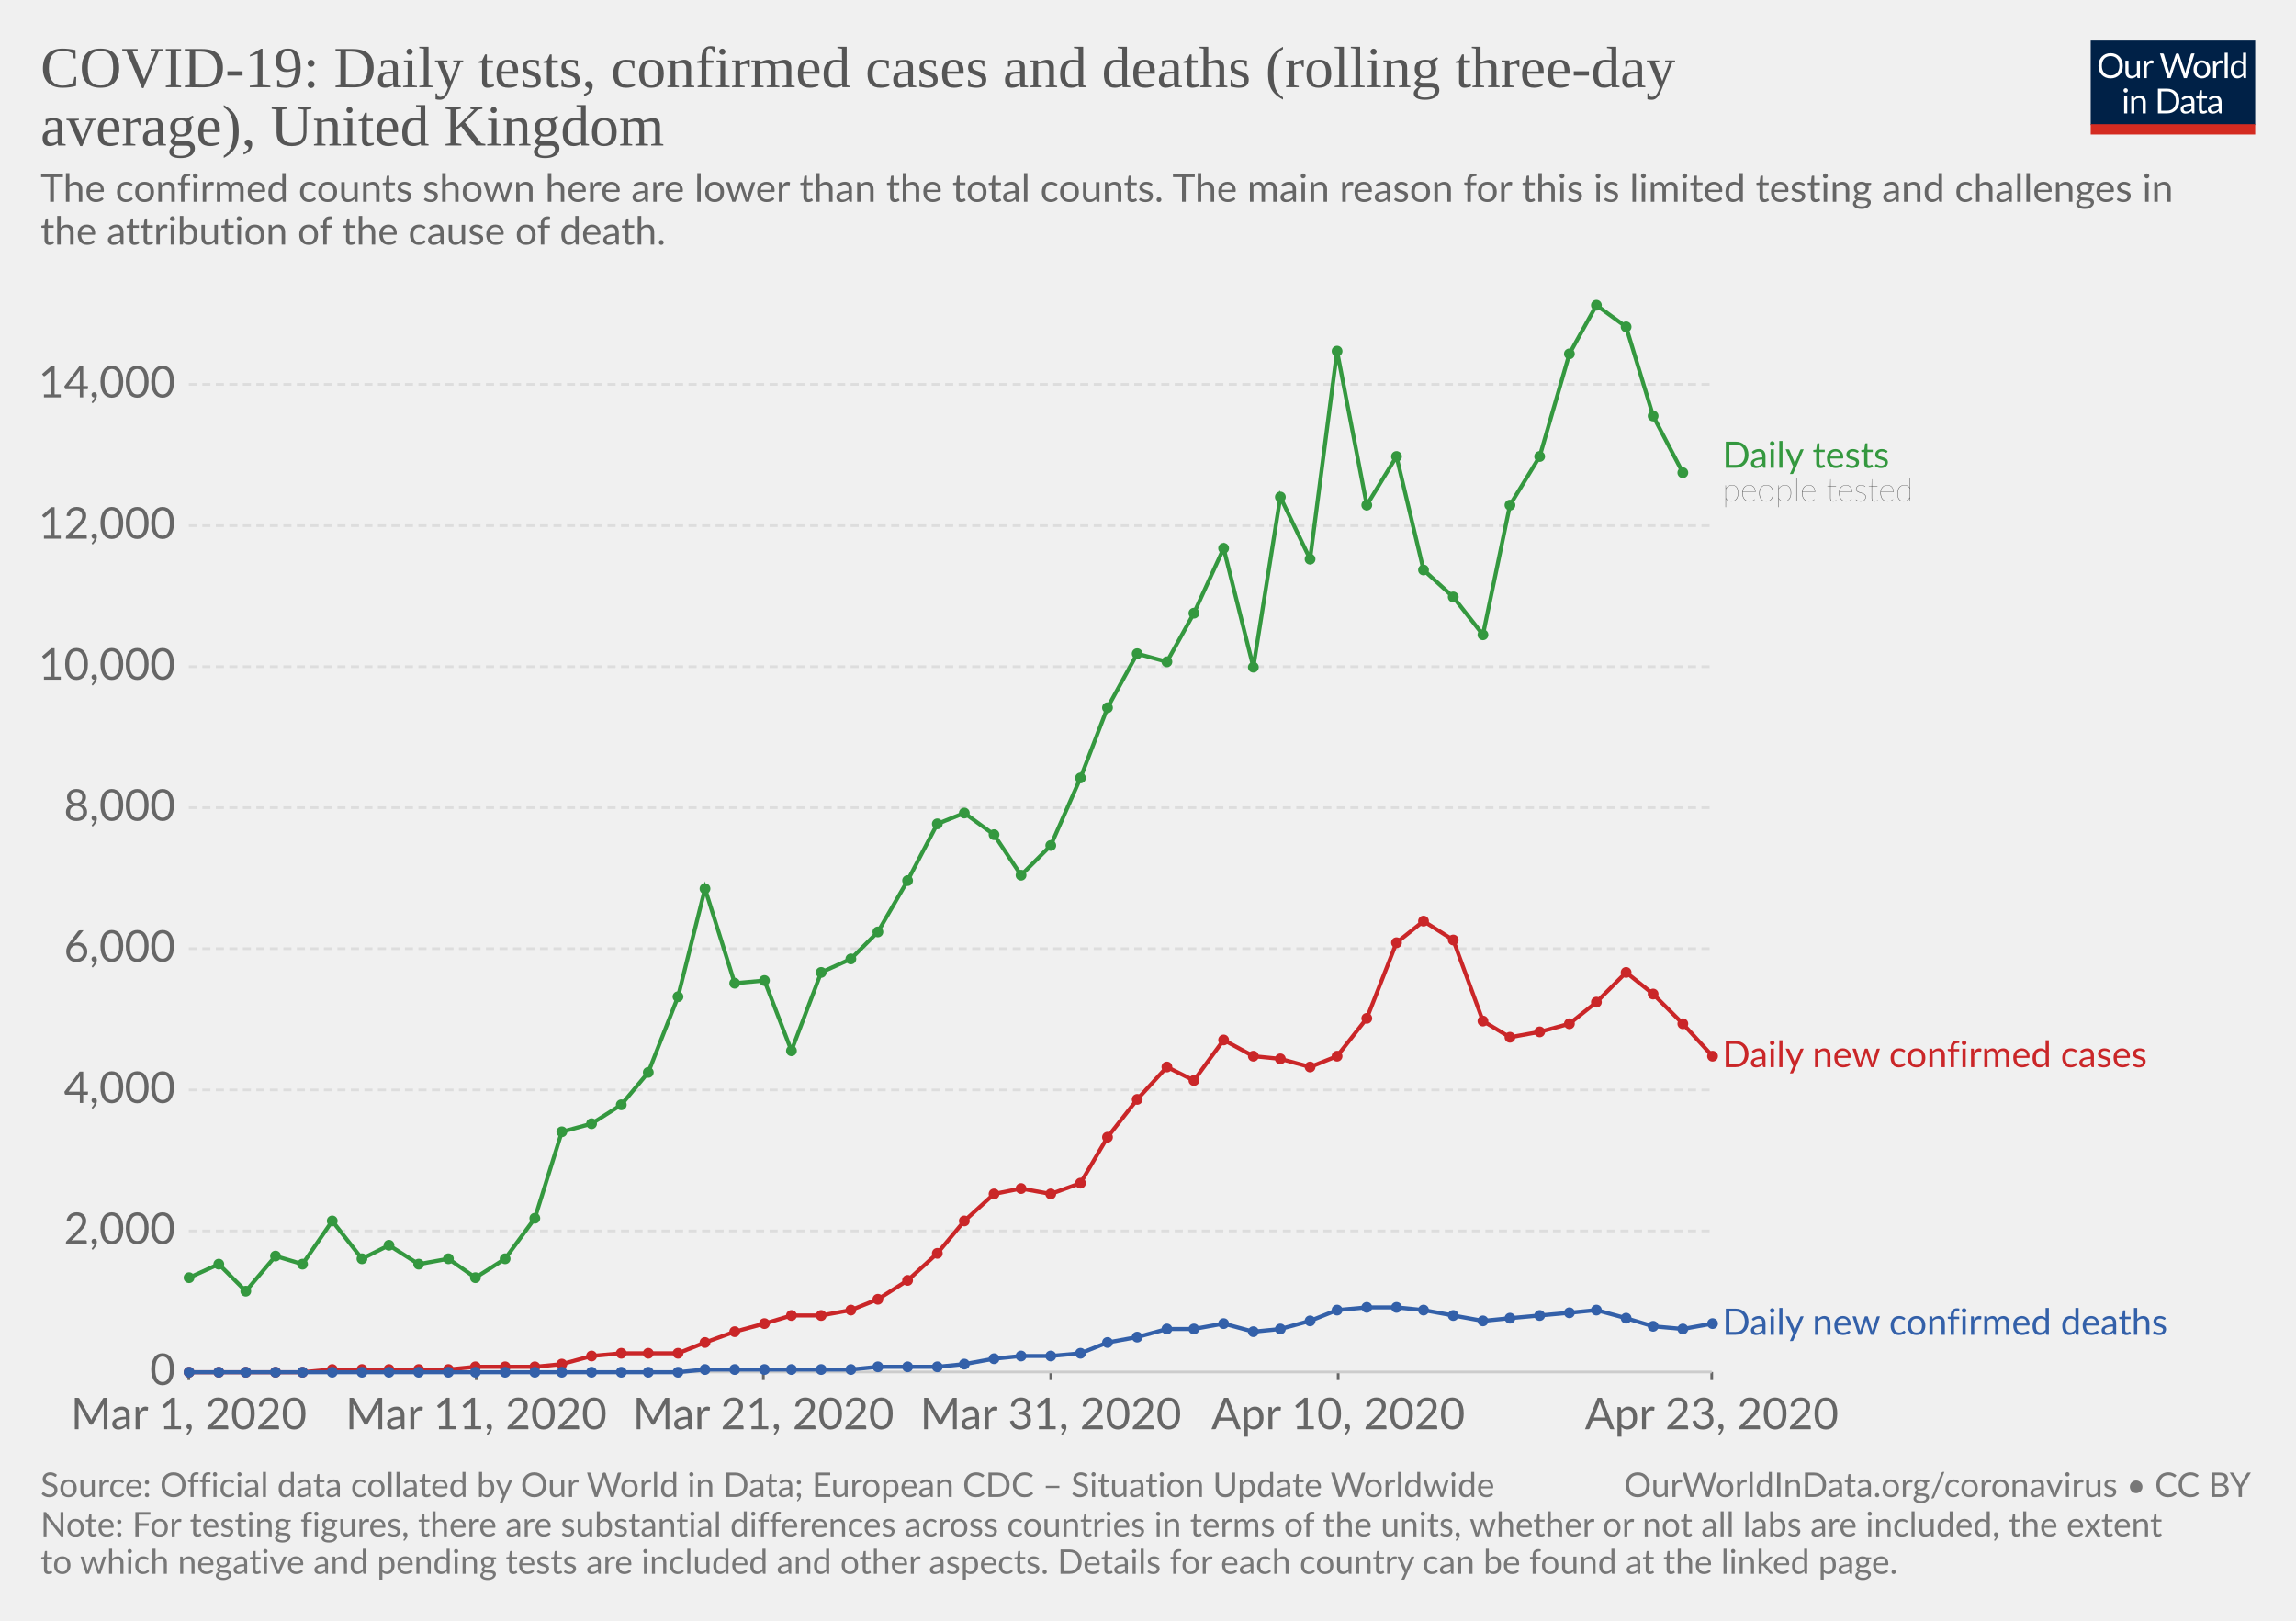
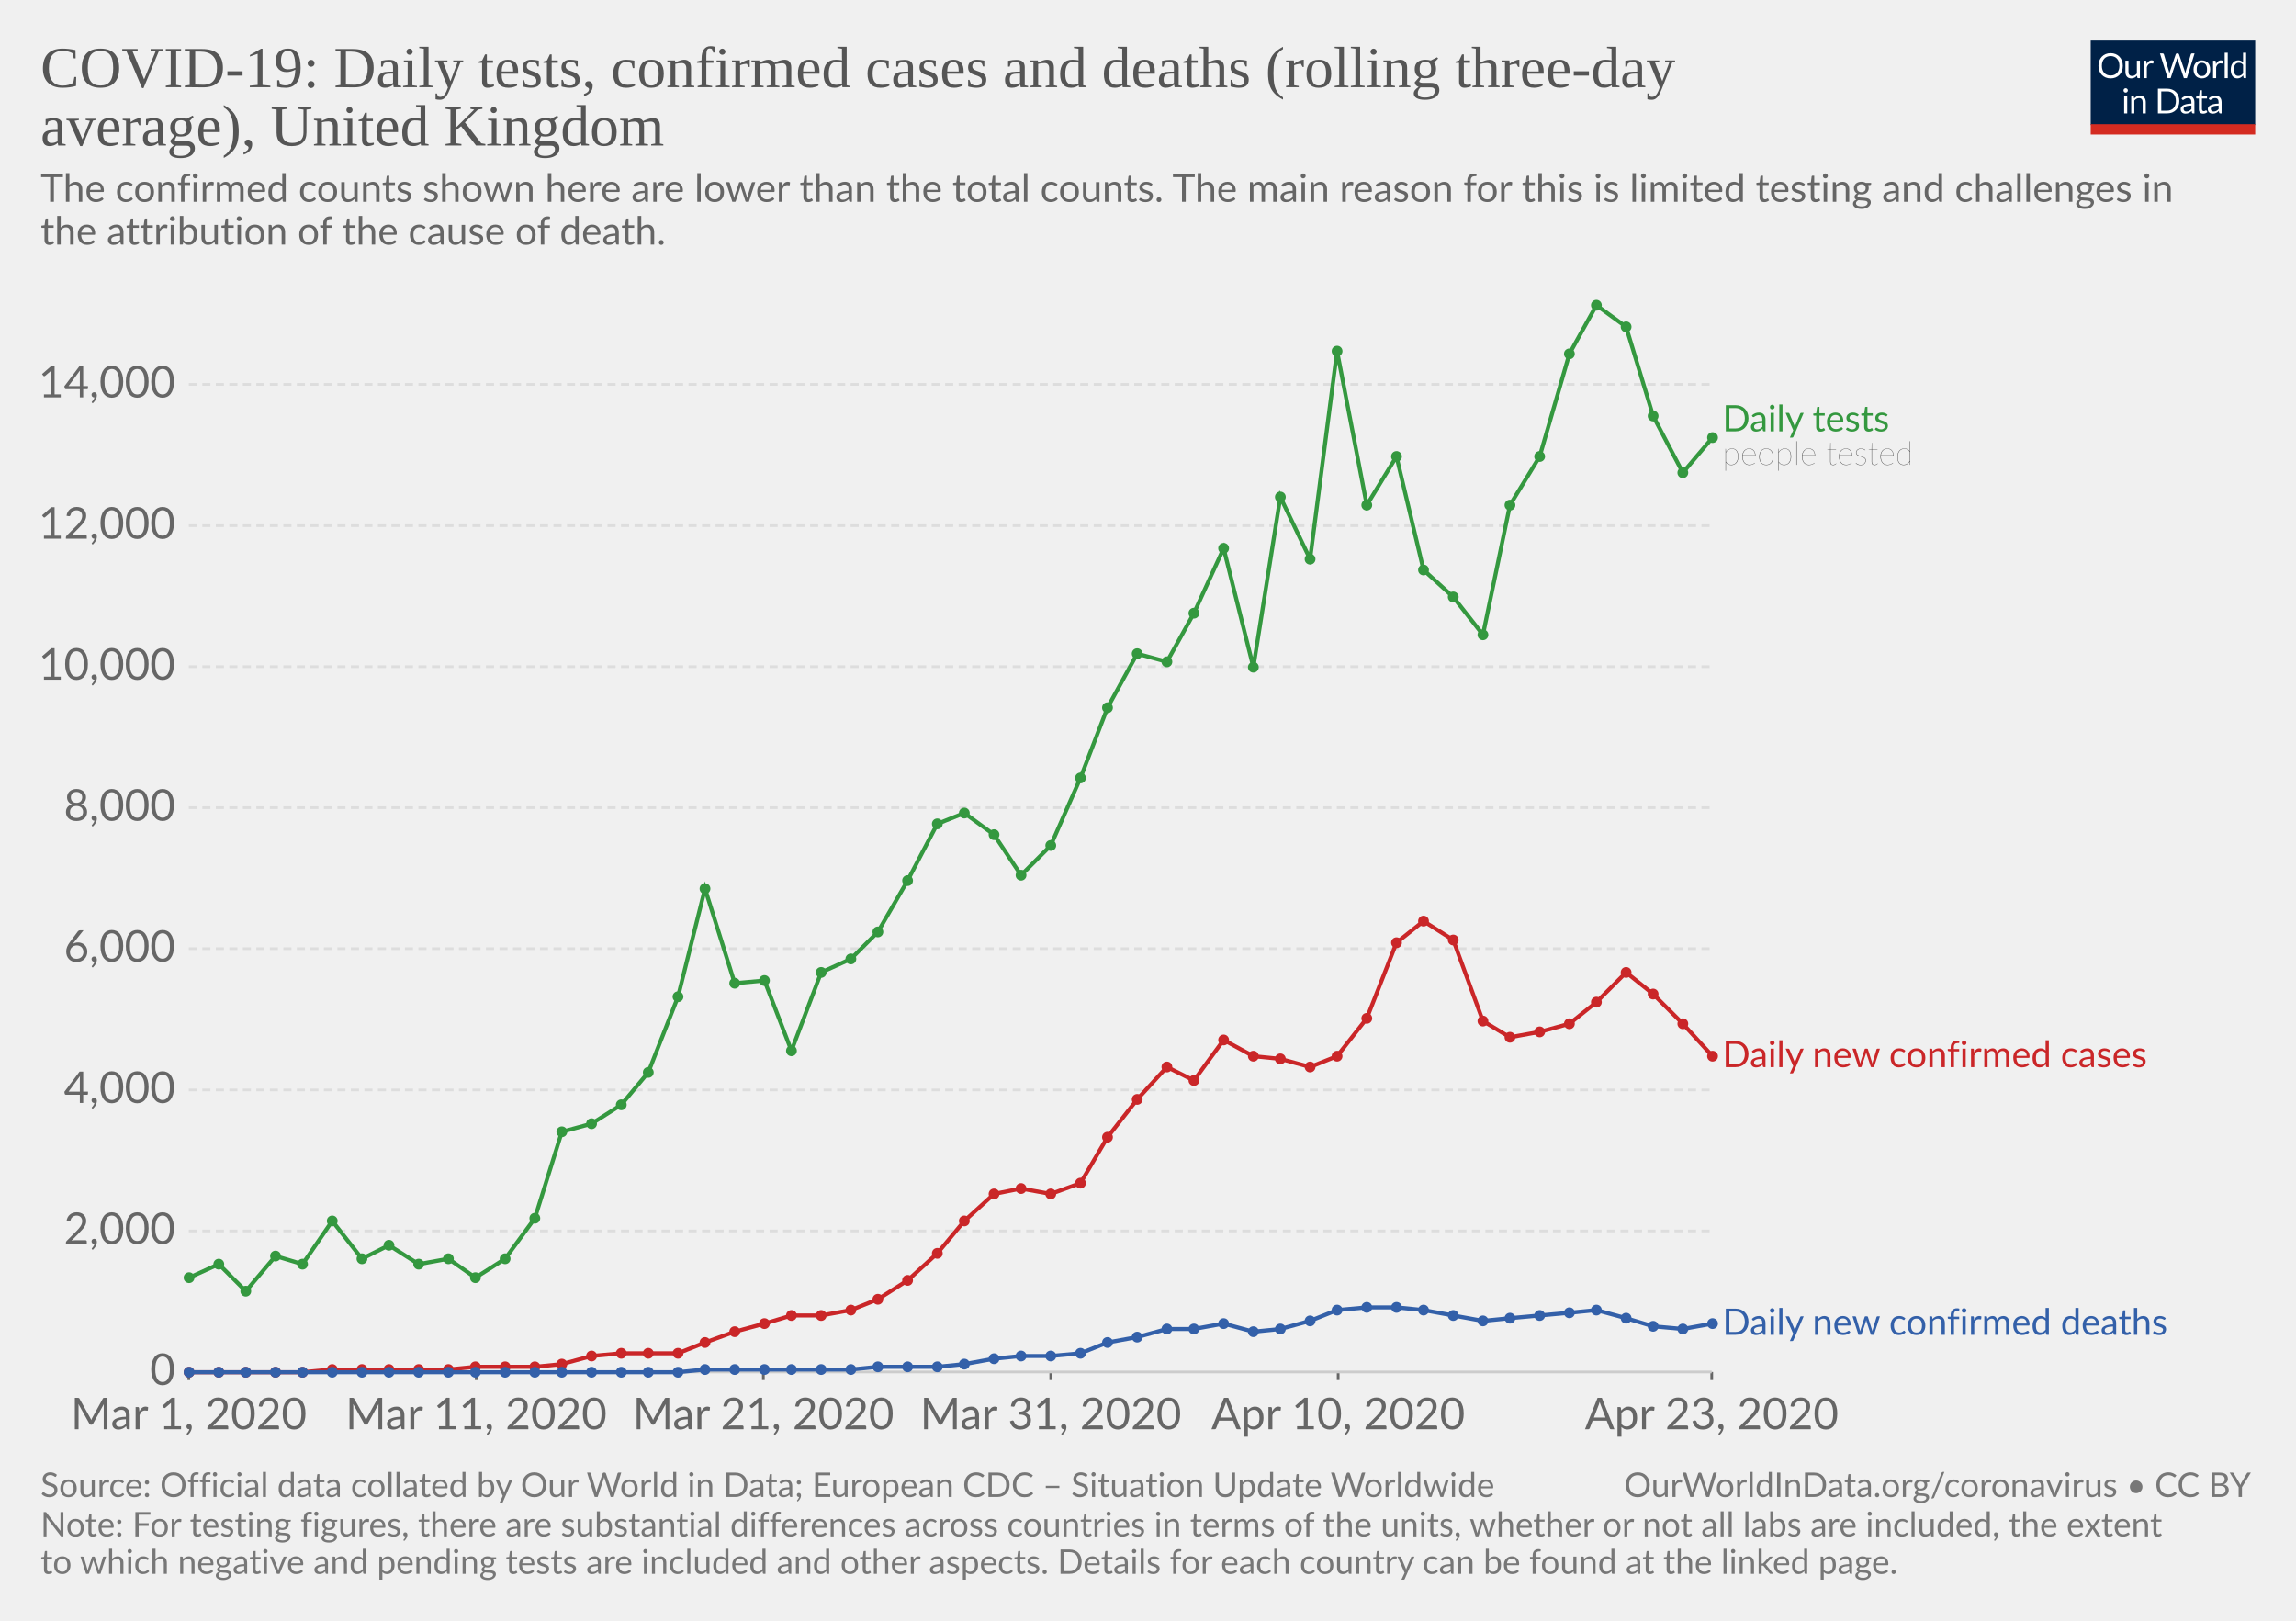
<svg xmlns="http://www.w3.org/2000/svg" version="1.1" style="background-color:#fff;-webkit-font-smoothing:antialiased" width="850" height="600" viewBox="0 0 850 600" font-family="Lato,'Helvetica Neue',Helvetica,Arial,sans-serif" font-size="18" text-rendering="optimizeLegibility">
  <g class="HeaderView">
    <g transform="matrix(.29 0 0 .29 774 15)">
      <svg width="210" height="120" viewBox="0 0 210 120" fill="none">
        <g clip-path="url(#clip0)">
          <path d="M0 0h210v107.89H0V0z" fill="#002147" />
          <path d="M40.98 32.25c0 2.36-.38 4.53-1.12 6.51a14.26 14.26 0 01-8.1 8.4c-1.9.78-4.02 1.17-6.34 1.17-2.31 0-4.42-.39-6.33-1.17a14.31 14.31 0 01-8.08-8.4 18.29 18.29 0 01-1.12-6.51c0-2.36.38-4.53 1.12-6.5.75-1.97 1.8-3.67 3.17-5.1 1.37-1.43 3-2.55 4.9-3.34 1.92-.8 4.03-1.19 6.34-1.19 2.32 0 4.43.4 6.34 1.19 1.92.8 3.56 1.9 4.93 3.34a14.87 14.87 0 013.17 5.1 18.1 18.1 0 011.12 6.5zm-4.38 0c0-1.94-.26-3.68-.8-5.22a10.91 10.91 0 00-2.24-3.89 9.68 9.68 0 00-3.52-2.46 11.95 11.95 0 00-4.62-.86c-1.68 0-3.21.28-4.6.86a9.88 9.88 0 00-3.54 2.46 10.91 10.91 0 00-2.24 3.9c-.53 1.53-.8 3.27-.8 5.2 0 1.94.27 3.68.8 5.22a11.17 11.17 0 002.24 3.9 10.01 10.01 0 003.55 2.44c1.38.56 2.9.83 4.6.83 1.7 0 3.24-.27 4.61-.83a9.8 9.8 0 003.52-2.44 11.17 11.17 0 002.25-3.9c.53-1.54.8-3.28.8-5.21zm26.22-6.54V48H60.5c-.56 0-.9-.27-1.05-.81l-.31-2.4a12.45 12.45 0 01-3.26 2.6c-1.2.64-2.58.96-4.13.96-1.22 0-2.3-.2-3.24-.6a6.52 6.52 0 01-2.33-1.7 7.37 7.37 0 01-1.43-2.67c-.3-1.04-.46-2.2-.46-3.45V25.7h3.91v14.22c0 1.68.38 2.99 1.15 3.91.77.93 1.96 1.39 3.54 1.39 1.16 0 2.24-.27 3.23-.82a10.42 10.42 0 002.8-2.28V25.7h3.91zm8.61 4.47a9.94 9.94 0 012.6-3.56 5.64 5.64 0 013.76-1.3c.47 0 .92.05 1.34.15.44.1.83.27 1.17.49L80 28.88c-.09.37-.3.55-.66.55-.2 0-.5-.04-.9-.13a6.21 6.21 0 00-3.24.18c-.54.2-1.03.5-1.47.92-.42.4-.81.9-1.17 1.5-.33.58-.64 1.26-.92 2.02V48h-3.94V25.71h2.25c.42 0 .72.08.88.25.16.16.27.44.33.83l.26 3.39zm61.16-13.7L122.75 48h-3.82l-7.99-24.05a21.95 21.95 0 01-.42-1.58 38.36 38.36 0 01-.44 1.58L102.05 48h-3.83L88.4 16.47h3.54c.38 0 .7.1.95.29.26.2.43.43.5.73l6.52 21.9c.1.4.2.83.28 1.28.1.46.2.94.29 1.46l.3-1.46c.12-.47.25-.9.38-1.27l7.41-21.91c.1-.25.26-.48.51-.69.27-.22.58-.33.95-.33h1.23c.38 0 .69.1.92.29.24.2.41.43.53.73l7.4 21.9a28.4 28.4 0 01.68 2.62 29.52 29.52 0 01.52-2.61l6.54-21.91c.07-.27.23-.5.48-.7.27-.21.58-.32.95-.32h3.32zm9.35 8.88c1.63 0 3.1.27 4.4.82a9.43 9.43 0 015.46 5.94c.5 1.4.74 2.98.74 4.73 0 1.76-.25 3.34-.74 4.75a9.43 9.43 0 01-5.46 5.92c-1.3.52-2.77.79-4.4.79-1.64 0-3.12-.27-4.44-.8a9.42 9.42 0 01-3.35-2.3c-.92-1-1.63-2.2-2.13-3.61-.49-1.41-.73-3-.73-4.75s.24-3.33.73-4.73c.5-1.43 1.2-2.64 2.13-3.63.93-1 2.04-1.77 3.35-2.31 1.32-.55 2.8-.82 4.44-.82zm0 19.89c2.2 0 3.84-.73 4.93-2.2 1.08-1.48 1.63-3.54 1.63-6.18 0-2.66-.55-4.72-1.63-6.2-1.09-1.49-2.73-2.23-4.93-2.23-1.12 0-2.09.2-2.93.57-.82.39-1.5.94-2.06 1.65-.55.72-.96 1.61-1.24 2.67-.26 1.04-.4 2.22-.4 3.54 0 2.64.55 4.7 1.64 6.18 1.1 1.47 2.76 2.2 4.99 2.2zm17.97-15.07a9.94 9.94 0 012.6-3.56 5.64 5.64 0 013.76-1.3c.47 0 .91.05 1.34.15.44.1.83.27 1.16.49l-.28 2.92c-.09.37-.31.55-.66.55-.2 0-.5-.04-.9-.13a6.2 6.2 0 00-3.24.18c-.54.2-1.03.5-1.47.92-.43.4-.82.9-1.17 1.5a13.1 13.1 0 00-.92 2.02V48h-3.94V25.71h2.24c.43 0 .72.08.88.25.17.16.28.44.33.83l.27 3.39zm15.04-14.59V48h-3.92V15.6h3.92zm19.55 15.43a6.22 6.22 0 00-2.38-2.05 6.7 6.7 0 00-2.86-.6c-2.07 0-3.66.75-4.77 2.23-1.12 1.48-1.68 3.6-1.68 6.33 0 1.46.13 2.7.38 3.74a7.29 7.29 0 001.1 2.56 4.35 4.35 0 001.78 1.45c.7.3 1.5.46 2.4.46 1.29 0 2.41-.3 3.36-.88a9.6 9.6 0 002.67-2.49V31.02zm3.91-15.43V48h-2.33c-.56 0-.9-.27-1.06-.81l-.35-2.71a12.13 12.13 0 01-3.25 2.77 8.28 8.28 0 01-4.23 1.06 7.31 7.31 0 01-6.14-2.9c-.73-.96-1.3-2.15-1.69-3.57a18.35 18.35 0 01.07-9.48 11.29 11.29 0 011.89-3.7 8.7 8.7 0 017.06-3.34 7.96 7.96 0 016.12 2.62V15.59h3.91zM46.61 70.71V93H42.7V70.71h3.91zm.84-7c0 .39-.08.75-.24 1.09-.15.32-.35.61-.62.88-.25.25-.55.44-.9.59a2.67 2.67 0 01-2.16 0 2.9 2.9 0 01-1.45-1.47 2.67 2.67 0 010-2.16c.15-.35.35-.65.6-.9.25-.27.53-.47.85-.62a2.67 2.67 0 012.16 0c.35.15.65.35.9.62.27.25.47.55.62.9.16.34.24.7.24 1.08zm7.97 10.24c.49-.54 1-1.04 1.54-1.48a9.85 9.85 0 013.66-1.84 8.96 8.96 0 015.43.35c.94.4 1.72.97 2.33 1.71.63.74 1.11 1.62 1.43 2.67.32 1.04.49 2.19.49 3.45V93h-3.94V78.81c0-1.69-.4-3-1.17-3.92-.76-.93-1.93-1.4-3.5-1.4-1.15 0-2.24.27-3.25.83-1 .56-1.92 1.31-2.77 2.27V93h-3.94V70.71h2.35c.56 0 .9.28 1.04.82l.3 2.42zm57.7 3.3c0 2.36-.37 4.5-1.11 6.44a14.3 14.3 0 01-3.17 4.98c-1.37 1.37-3 2.45-4.93 3.2-1.9.76-4.02 1.13-6.33 1.13H85.8V61.47h11.77c2.31 0 4.42.39 6.33 1.15a13.8 13.8 0 018.1 8.18 17.75 17.75 0 011.12 6.45zm-4.37 0c0-1.94-.26-3.67-.8-5.2a10.94 10.94 0 00-2.23-3.87 9.57 9.57 0 00-3.53-2.42 12.23 12.23 0 00-4.61-.83h-7.5v24.62h7.5c1.7 0 3.24-.28 4.61-.84a9.7 9.7 0 003.53-2.4 10.94 10.94 0 002.24-3.87c.53-1.53.8-3.26.8-5.2zm19.8 5.72c-1.8.06-3.34.2-4.62.44-1.26.22-2.3.51-3.1.88-.8.36-1.37.8-1.74 1.3-.35.5-.53 1.05-.53 1.67 0 .58.1 1.1.3 1.52a3 3 0 00.76 1.05c.34.27.73.46 1.17.6.45.11.94.17 1.45.17a7.28 7.28 0 003.5-.81 11.95 11.95 0 002.82-2.2v-4.62zm-12.65-9.11a12.73 12.73 0 013.98-2.66c1.43-.59 3-.88 4.73-.88 1.25 0 2.36.2 3.33.61a6.81 6.81 0 013.94 4.38c.33 1.04.5 2.19.5 3.43V93h-1.74a1.8 1.8 0 01-.88-.18c-.2-.13-.36-.38-.48-.74l-.44-2.12c-.59.55-1.16 1.03-1.72 1.46a9.48 9.48 0 01-3.74 1.7c-.69.15-1.46.23-2.3.23-.87 0-1.69-.12-2.45-.35a5.34 5.34 0 01-3.34-2.93 6.64 6.64 0 01-.49-2.64c0-.88.25-1.72.73-2.53a6.33 6.33 0 012.35-2.17c1.09-.63 2.5-1.15 4.25-1.54 1.75-.41 3.89-.65 6.42-.7v-1.75c0-1.73-.37-3.03-1.12-3.91-.75-.9-1.84-1.34-3.28-1.34-.97 0-1.78.12-2.44.37-.64.23-1.2.5-1.7.81l-1.23.82c-.33.23-.67.35-1 .35-.27 0-.5-.07-.69-.2a2.1 2.1 0 01-.48-.53l-.7-1.25zm27.67 19.5c-1.76 0-3.12-.5-4.07-1.48-.94-.98-1.41-2.4-1.41-4.25V74h-2.68a.9.9 0 01-.6-.2c-.16-.14-.24-.36-.24-.66v-1.56l3.65-.46.9-6.89c.05-.22.14-.4.29-.52a.88.88 0 01.62-.22H142v7.67h6.44V74h-6.44v13.38c0 .94.22 1.63.68 2.09.45.45 1.04.68 1.76.68a3.21 3.21 0 001.85-.53l.55-.35c.16-.12.3-.18.41-.18.2 0 .4.13.55.38l1.15 1.87a7.45 7.45 0 01-2.44 1.5c-.96.35-1.94.52-2.95.52zm19.68-10.4c-1.8.07-3.34.21-4.62.45-1.26.22-2.3.51-3.1.88-.8.36-1.37.8-1.74 1.3-.35.5-.53 1.05-.53 1.67 0 .58.1 1.1.3 1.52.18.42.44.77.76 1.05.34.27.73.46 1.17.6.45.11.94.17 1.45.17a7.3 7.3 0 003.5-.81 12.04 12.04 0 002.82-2.2v-4.62zm-12.65-9.1a12.72 12.72 0 013.99-2.66c1.42-.59 3-.88 4.72-.88 1.25 0 2.36.2 3.33.61a6.81 6.81 0 013.94 4.38c.33 1.04.5 2.19.5 3.43V93h-1.74a1.8 1.8 0 01-.88-.18c-.2-.13-.36-.38-.48-.74l-.44-2.12c-.59.55-1.16 1.03-1.72 1.46a9.48 9.48 0 01-3.74 1.7c-.69.15-1.46.23-2.3.23-.87 0-1.69-.12-2.45-.35a5.33 5.33 0 01-3.34-2.93 6.62 6.62 0 01-.49-2.64c0-.88.25-1.72.73-2.53a6.33 6.33 0 012.35-2.17c1.09-.63 2.5-1.15 4.25-1.54 1.74-.41 3.89-.65 6.42-.7v-1.75c0-1.73-.37-3.03-1.12-3.91-.75-.9-1.84-1.34-3.28-1.34-.97 0-1.78.12-2.44.37-.64.23-1.2.5-1.7.81-.46.3-.87.57-1.22.82-.34.23-.68.35-1.02.35-.26 0-.49-.07-.68-.2-.19-.14-.35-.32-.48-.53l-.7-1.25z" fill="#fff" />
          <path fill="#D42B21" d="M0 106.79h210V120H0z" />
        </g>
        <defs>
          <clipPath id="clip0">
            <path fill="#fff" d="M0 0h210v120H0z" />
          </clipPath>
        </defs>
      </svg>
    </g>
    <a href="https://ourworldindata.org/grapher/covid-daily-tests-cases-deaths-rolling-average" target="_blank" font-family="&quot;Playfair Display&quot;,Georgia,&quot;Times New Roman&quot;,serif">
      <text font-size="21.6" x="15" y="32.3" fill="#555">
        <tspan x="15" y="32.28">COVID-19: Daily tests, confirmed cases and deaths (rolling three-day</tspan>
        <tspan x="15" y="53.88">average), United Kingdom</tspan>
      </text>
    </a>
    <text font-size="14.4" x="15" y="74.7" fill="#666">
      <tspan x="15" y="74.72">The confirmed counts shown here are lower than the total counts. The main reason for this is limited testing and challenges in</tspan>
      <tspan x="15" y="90.56">the attribution of the cause of death.</tspan>
    </text>
  </g>
  <g class="LineChart">
    <defs>
      <clipPath id="a">
        <path d="M59.9 0h830v832h-830z" />
      </clipPath>
    </defs>
    <g class="AxisBoxView">
      <g class="HorizontalAxis">
        <path stroke="#666" d="M69.9 507.9v3M176.3 507.9v3M282.6 507.9v3M389 507.9v3M495.4 507.9v3M633.7 507.9v3" />
        <text x="69.9" y="529.1" fill="#666" text-anchor="middle" font-size="16.2">Mar 1, 2020</text>
        <text x="176.3" y="529.1" fill="#666" text-anchor="middle" font-size="16.2">Mar 11, 2020</text>
        <text x="282.6" y="529.1" fill="#666" text-anchor="middle" font-size="16.2">Mar 21, 2020</text>
        <text x="389" y="529.1" fill="#666" text-anchor="middle" font-size="16.2">Mar 31, 2020</text>
        <text x="495.4" y="529.1" fill="#666" text-anchor="middle" font-size="16.2">Apr 10, 2020</text>
        <text x="633.7" y="529.1" fill="#666" text-anchor="middle" font-size="16.2">Apr 23, 2020</text>
      </g>
      <g class="VerticalAxis" fill="#666" dominant-baseline="middle" text-anchor="end" font-size="16.2">
        <text x="64.9" y="507.9">0</text>
        <text x="64.9" y="455.7">2,000</text>
        <text x="64.9" y="403.5">4,000</text>
        <text x="64.9" y="351.2">6,000</text>
        <text x="64.9" y="299">8,000</text>
        <text x="64.9" y="246.8">10,000</text>
        <text x="64.9" y="194.6">12,000</text>
        <text x="64.9" y="142.3">14,000</text>
      </g>
      <g class="AxisGridLines">
        <path stroke="#ccc" d="M69.9 507.9h563.78" />
        <path stroke="#ddd" stroke-dasharray="3,2" d="M69.9 455.7h563.78M69.9 403.5h563.78M69.9 351.2h563.78M69.9 299h563.78M69.9 246.8h563.78M69.9 194.6h563.78M69.9 142.3h563.78" />
      </g>
    </g>
    <g clip-path="url(#a)">
      <g class="HeightedLegend" cursor="default">
        <g class="legendMark">
-           <text font-size="13.5" x="637.7" y="173.2" fill="#34983f">
-             <tspan x="637.68" y="173.18">Daily tests</tspan>
-           </text>
-           <text font-size="12.15" x="637.7" y="185.6" fill="#333" class="textAnnotation" font-weight="lighter">
-             <tspan x="637.68" y="185.59">people tested</tspan>
+           <text font-size="13.5" x="637.7" y="159.7" fill="#34983f">
+             <tspan x="637.68" y="159.68">Daily tests</tspan>
+           </text>
+           <text font-size="12.15" x="637.7" y="172.1" fill="#333" class="textAnnotation" font-weight="lighter">
+             <tspan x="637.68" y="172.09">people tested</tspan>
          </text>
        </g>
        <g class="legendMark">
          <text font-size="13.5" x="637.7" y="395.1" fill="#ca2628">
            <tspan x="637.68" y="395.05">Daily new confirmed cases</tspan>
          </text>
        </g>
        <g class="legendMark">
          <text font-size="13.5" x="637.7" y="494.2" fill="#3360a9">
            <tspan x="637.68" y="494.15">Daily new confirmed deaths</tspan>
          </text>
        </g>
      </g>
      <g class="Lines">
        <g class="key-United-Kingdom_0">
-           <path stroke="#34983f" stroke-linecap="round" d="M70 473l11-5 10 10 11-13 10 3 11-16 11 14 10-5 11 7 11-2 10 7 11-7 11-15 10-32 11-3 11-7 10-12 11-28 10-40 11 35 11-1 10 26 11-29 11-5 10-10 11-19 11-21 10-4 11 8 10 15 11-11 11-25 10-26 11-20 11 3 10-18 11-24 11 44 10-63 11 23 10-77 11 57 11-18 10 42 11 10 11 14 10-48 11-18 11-38 10-18 11 8 10 33 11 21" fill="none" stroke-width="1.5" />
+           <path stroke="#34983f" stroke-linecap="round" d="M70 473l11-5 10 10 11-13 10 3 11-16 11 14 10-5 11 7 11-2 10 7 11-7 11-15 10-32 11-3 11-7 10-12 11-28 10-40 11 35 11-1 10 26 11-29 11-5 10-10 11-19 11-21 10-4 11 8 10 15 11-11 11-25 10-26 11-20 11 3 10-18 11-24 11 44 10-63 11 23 10-77 11 57 11-18 10 42 11 10 11 14 10-48 11-18 11-38 10-18 11 8 10 33 11 21 11-13" fill="none" stroke-width="1.5" />
          <g fill="#34983f">
            <circle cx="70" cy="473" r="2" />
            <circle cx="81" cy="468" r="2" />
            <circle cx="91" cy="478" r="2" />
            <circle cx="102" cy="465" r="2" />
            <circle cx="112" cy="468" r="2" />
            <circle cx="123" cy="452" r="2" />
            <circle cx="134" cy="466" r="2" />
            <circle cx="144" cy="461" r="2" />
            <circle cx="155" cy="468" r="2" />
            <circle cx="166" cy="466" r="2" />
            <circle cx="176" cy="473" r="2" />
            <circle cx="187" cy="466" r="2" />
            <circle cx="198" cy="451" r="2" />
            <circle cx="208" cy="419" r="2" />
            <circle cx="219" cy="416" r="2" />
            <circle cx="230" cy="409" r="2" />
            <circle cx="240" cy="397" r="2" />
            <circle cx="251" cy="369" r="2" />
            <circle cx="261" cy="329" r="2" />
            <circle cx="272" cy="364" r="2" />
            <circle cx="283" cy="363" r="2" />
            <circle cx="293" cy="389" r="2" />
            <circle cx="304" cy="360" r="2" />
            <circle cx="315" cy="355" r="2" />
            <circle cx="325" cy="345" r="2" />
            <circle cx="336" cy="326" r="2" />
            <circle cx="347" cy="305" r="2" />
            <circle cx="357" cy="301" r="2" />
            <circle cx="368" cy="309" r="2" />
            <circle cx="378" cy="324" r="2" />
            <circle cx="389" cy="313" r="2" />
            <circle cx="400" cy="288" r="2" />
            <circle cx="410" cy="262" r="2" />
            <circle cx="421" cy="242" r="2" />
            <circle cx="432" cy="245" r="2" />
            <circle cx="442" cy="227" r="2" />
            <circle cx="453" cy="203" r="2" />
            <circle cx="464" cy="247" r="2" />
            <circle cx="474" cy="184" r="2" />
            <circle cx="485" cy="207" r="2" />
            <circle cx="495" cy="130" r="2" />
            <circle cx="506" cy="187" r="2" />
            <circle cx="517" cy="169" r="2" />
            <circle cx="527" cy="211" r="2" />
            <circle cx="538" cy="221" r="2" />
            <circle cx="549" cy="235" r="2" />
            <circle cx="559" cy="187" r="2" />
            <circle cx="570" cy="169" r="2" />
            <circle cx="581" cy="131" r="2" />
            <circle cx="591" cy="113" r="2" />
            <circle cx="602" cy="121" r="2" />
            <circle cx="612" cy="154" r="2" />
            <circle cx="623" cy="175" r="2" />
+             <circle cx="634" cy="162" r="2" />
          </g>
        </g>
        <g class="key-United-Kingdom_1">
          <path stroke="#ca2628" stroke-linecap="round" d="M70 508h42l11-1h43l10-1h22l10-1 11-3 11-1h21l10-4 11-4 11-3 10-3h11l11-2 10-4 11-7 11-10 10-12 11-10 10-2 11 2 11-4 10-17 11-14 11-12 10 5 11-15 11 6 10 1 11 3 10-4 11-14 11-28 10-8 11 7 11 30 10 6 11-2 11-3 10-8 11-11 10 8 11 11 11 12" fill="none" stroke-width="1.5" />
          <g fill="#ca2628">
            <circle cx="70" cy="508" r="2" />
            <circle cx="81" cy="508" r="2" />
            <circle cx="91" cy="508" r="2" />
            <circle cx="102" cy="508" r="2" />
            <circle cx="112" cy="508" r="2" />
            <circle cx="123" cy="507" r="2" />
            <circle cx="134" cy="507" r="2" />
            <circle cx="144" cy="507" r="2" />
            <circle cx="155" cy="507" r="2" />
            <circle cx="166" cy="507" r="2" />
            <circle cx="176" cy="506" r="2" />
            <circle cx="187" cy="506" r="2" />
            <circle cx="198" cy="506" r="2" />
            <circle cx="208" cy="505" r="2" />
            <circle cx="219" cy="502" r="2" />
            <circle cx="230" cy="501" r="2" />
            <circle cx="240" cy="501" r="2" />
            <circle cx="251" cy="501" r="2" />
            <circle cx="261" cy="497" r="2" />
            <circle cx="272" cy="493" r="2" />
            <circle cx="283" cy="490" r="2" />
            <circle cx="293" cy="487" r="2" />
            <circle cx="304" cy="487" r="2" />
            <circle cx="315" cy="485" r="2" />
            <circle cx="325" cy="481" r="2" />
            <circle cx="336" cy="474" r="2" />
            <circle cx="347" cy="464" r="2" />
            <circle cx="357" cy="452" r="2" />
            <circle cx="368" cy="442" r="2" />
            <circle cx="378" cy="440" r="2" />
            <circle cx="389" cy="442" r="2" />
            <circle cx="400" cy="438" r="2" />
            <circle cx="410" cy="421" r="2" />
            <circle cx="421" cy="407" r="2" />
            <circle cx="432" cy="395" r="2" />
            <circle cx="442" cy="400" r="2" />
            <circle cx="453" cy="385" r="2" />
            <circle cx="464" cy="391" r="2" />
            <circle cx="474" cy="392" r="2" />
            <circle cx="485" cy="395" r="2" />
            <circle cx="495" cy="391" r="2" />
            <circle cx="506" cy="377" r="2" />
            <circle cx="517" cy="349" r="2" />
            <circle cx="527" cy="341" r="2" />
            <circle cx="538" cy="348" r="2" />
            <circle cx="549" cy="378" r="2" />
            <circle cx="559" cy="384" r="2" />
            <circle cx="570" cy="382" r="2" />
            <circle cx="581" cy="379" r="2" />
            <circle cx="591" cy="371" r="2" />
            <circle cx="602" cy="360" r="2" />
            <circle cx="612" cy="368" r="2" />
            <circle cx="623" cy="379" r="2" />
            <circle cx="634" cy="391" r="2" />
          </g>
        </g>
        <g class="key-United-Kingdom_2">
          <path stroke="#3360a9" stroke-linecap="round" d="M70 508h181l10-1h54l10-1h22l10-1 11-2 10-1h11l11-1 10-4 11-2 11-3h10l11-2 11 3 10-1 11-3 10-4 11-1h11l10 1 11 2 11 2 10-1 11-1 11-1 10-1 11 3 10 3 11 1 11-2" fill="none" stroke-width="1.5" />
          <g fill="#3360a9">
            <circle cx="70" cy="508" r="2" />
            <circle cx="81" cy="508" r="2" />
            <circle cx="91" cy="508" r="2" />
            <circle cx="102" cy="508" r="2" />
            <circle cx="112" cy="508" r="2" />
            <circle cx="123" cy="508" r="2" />
            <circle cx="134" cy="508" r="2" />
            <circle cx="144" cy="508" r="2" />
            <circle cx="155" cy="508" r="2" />
            <circle cx="166" cy="508" r="2" />
            <circle cx="176" cy="508" r="2" />
            <circle cx="187" cy="508" r="2" />
            <circle cx="198" cy="508" r="2" />
            <circle cx="208" cy="508" r="2" />
            <circle cx="219" cy="508" r="2" />
            <circle cx="230" cy="508" r="2" />
            <circle cx="240" cy="508" r="2" />
            <circle cx="251" cy="508" r="2" />
            <circle cx="261" cy="507" r="2" />
            <circle cx="272" cy="507" r="2" />
            <circle cx="283" cy="507" r="2" />
            <circle cx="293" cy="507" r="2" />
            <circle cx="304" cy="507" r="2" />
            <circle cx="315" cy="507" r="2" />
            <circle cx="325" cy="506" r="2" />
            <circle cx="336" cy="506" r="2" />
            <circle cx="347" cy="506" r="2" />
            <circle cx="357" cy="505" r="2" />
            <circle cx="368" cy="503" r="2" />
            <circle cx="378" cy="502" r="2" />
            <circle cx="389" cy="502" r="2" />
            <circle cx="400" cy="501" r="2" />
            <circle cx="410" cy="497" r="2" />
            <circle cx="421" cy="495" r="2" />
            <circle cx="432" cy="492" r="2" />
            <circle cx="442" cy="492" r="2" />
            <circle cx="453" cy="490" r="2" />
            <circle cx="464" cy="493" r="2" />
            <circle cx="474" cy="492" r="2" />
            <circle cx="485" cy="489" r="2" />
            <circle cx="495" cy="485" r="2" />
            <circle cx="506" cy="484" r="2" />
            <circle cx="517" cy="484" r="2" />
            <circle cx="527" cy="485" r="2" />
            <circle cx="538" cy="487" r="2" />
            <circle cx="549" cy="489" r="2" />
            <circle cx="559" cy="488" r="2" />
            <circle cx="570" cy="487" r="2" />
            <circle cx="581" cy="486" r="2" />
            <circle cx="591" cy="485" r="2" />
            <circle cx="602" cy="488" r="2" />
            <circle cx="612" cy="491" r="2" />
            <circle cx="623" cy="492" r="2" />
            <circle cx="634" cy="490" r="2" />
          </g>
        </g>
      </g>
    </g>
  </g>
  <g class="SourcesFooter" fill="#777">
    <g class="clickable" fill="#777">
      <text font-size="12.6" x="15" y="554.2">
        <tspan x="15" y="554.18">Source: Official data collated by Our World in Data; European CDC – Situation Update Worldwide</tspan>
      </text>
    </g>
    <text font-size="12.6" x="15" y="568.8">
      <tspan x="15" y="568.78">Note: For testing figures, there are substantial differences across countries in terms of the units, whether or not all labs are included, the extent</tspan>
      <tspan x="15" y="582.64">to which negative and pending tests are included and other aspects. Details for each country can be found at the linked page.</tspan>
    </text>
    <text font-size="12.6" x="601.3" y="554.2">
      <tspan x="601.27" y="554.18">
        <a target="_blank" href="https://ourworldindata.org/coronavirus" fill="#777">OurWorldInData.org/coronavirus</a> • <a class="cclogo" href="http://creativecommons.org/licenses/by/4.0/deed.en_US" target="_blank" fill="#777">CC BY</a>
      </tspan>
    </text>
  </g>
</svg>
